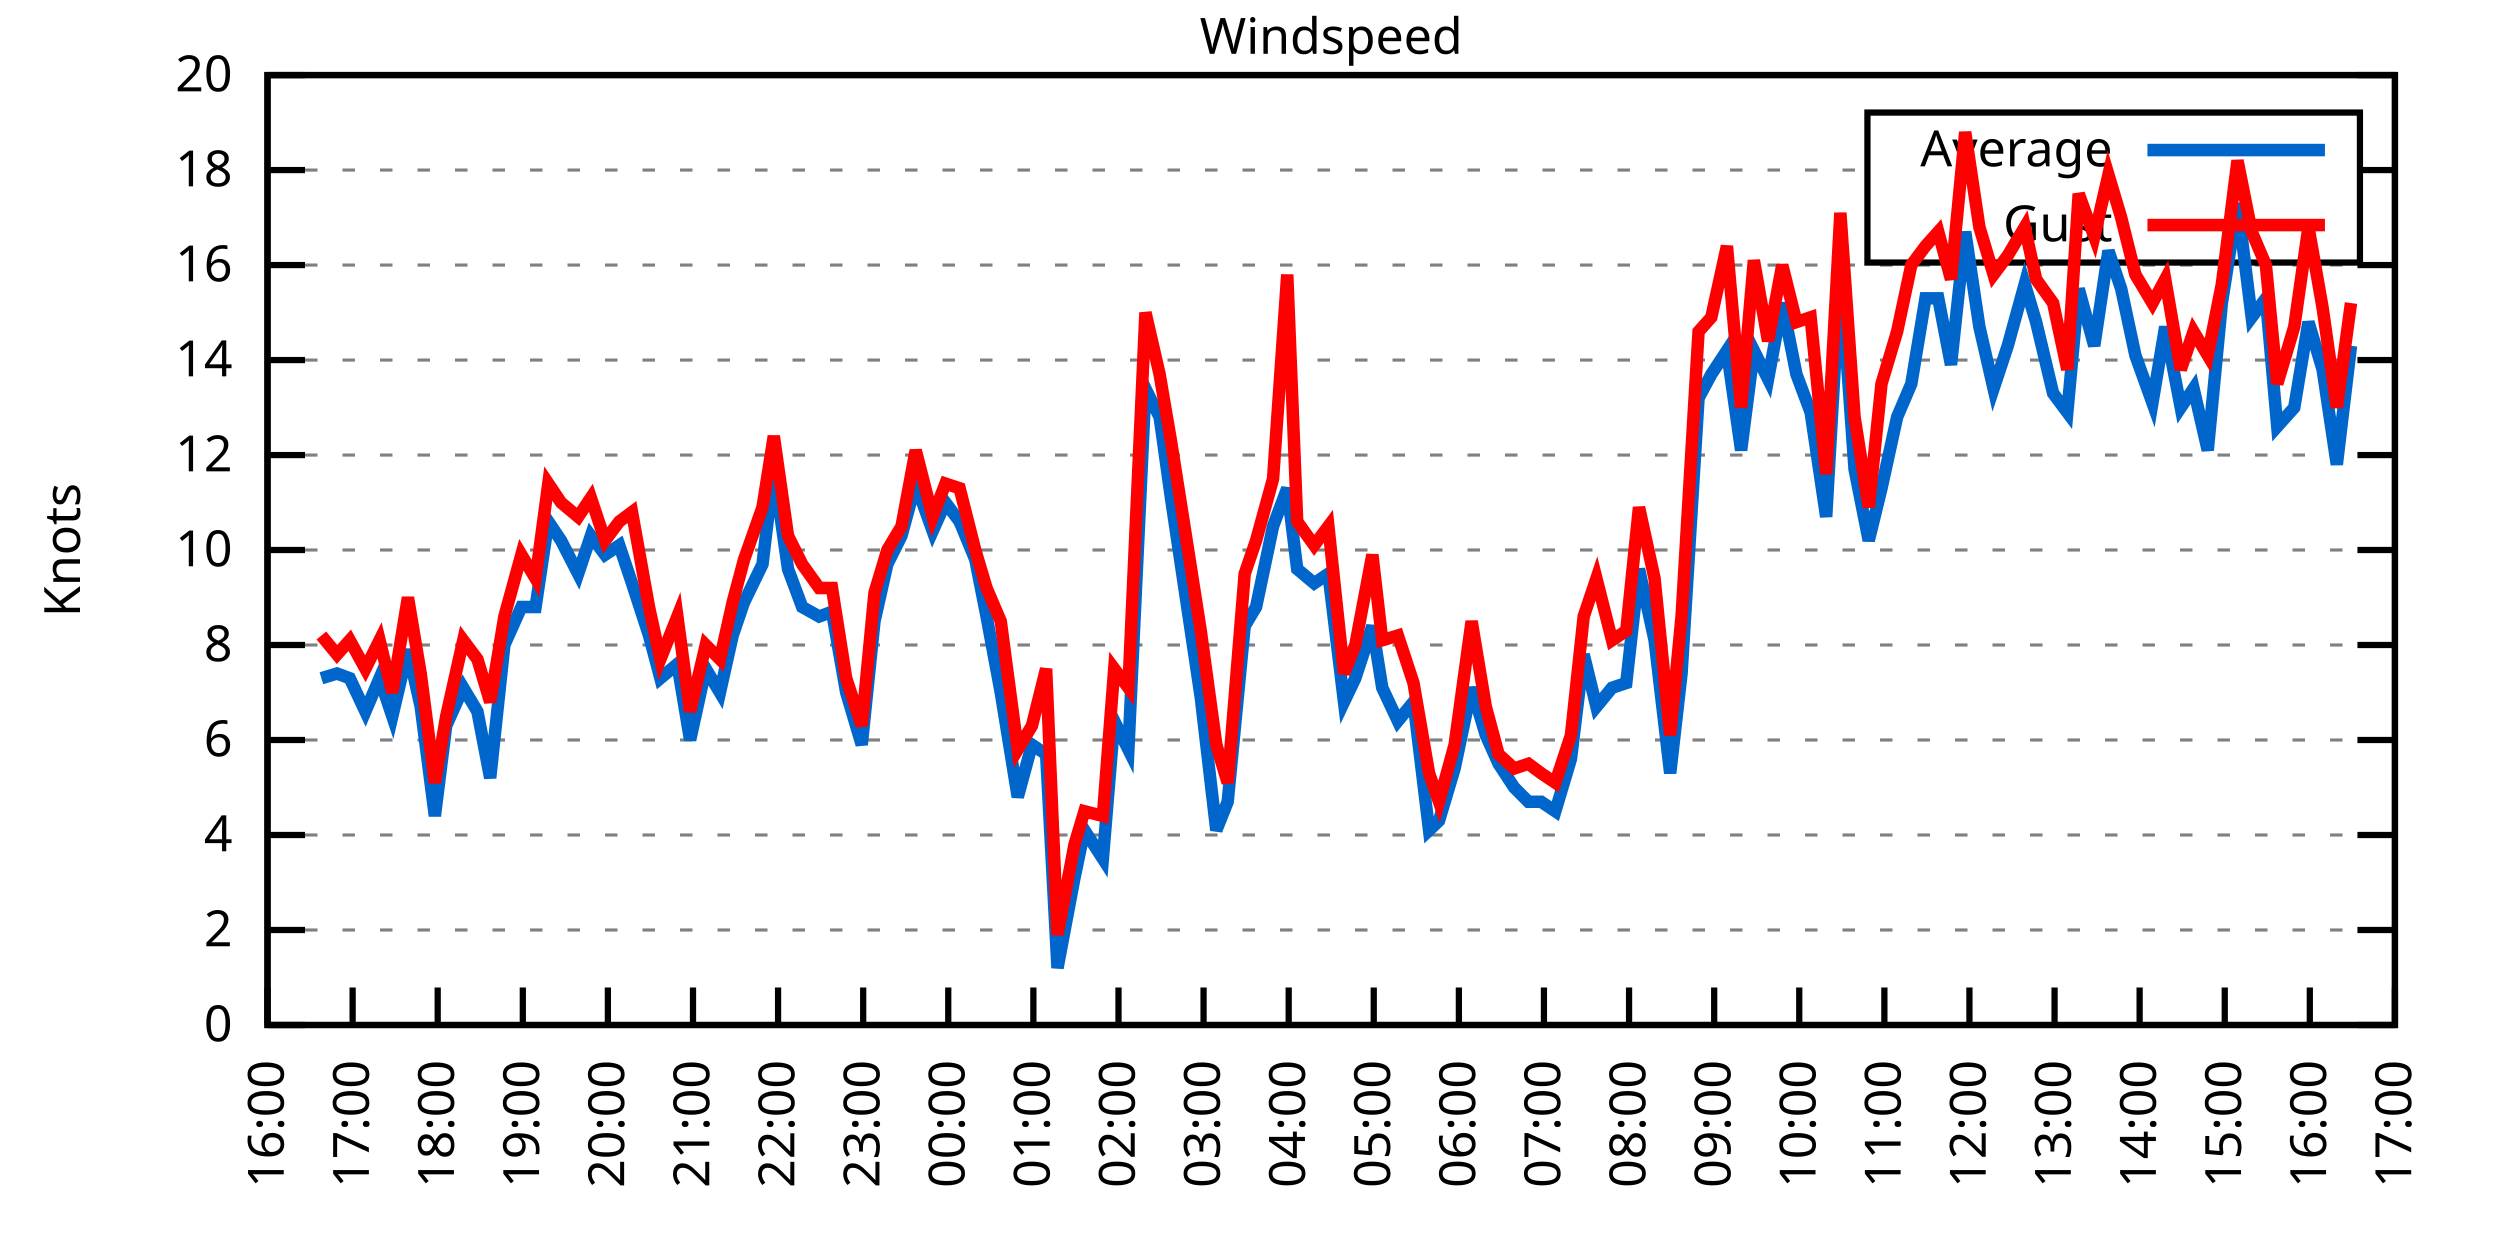
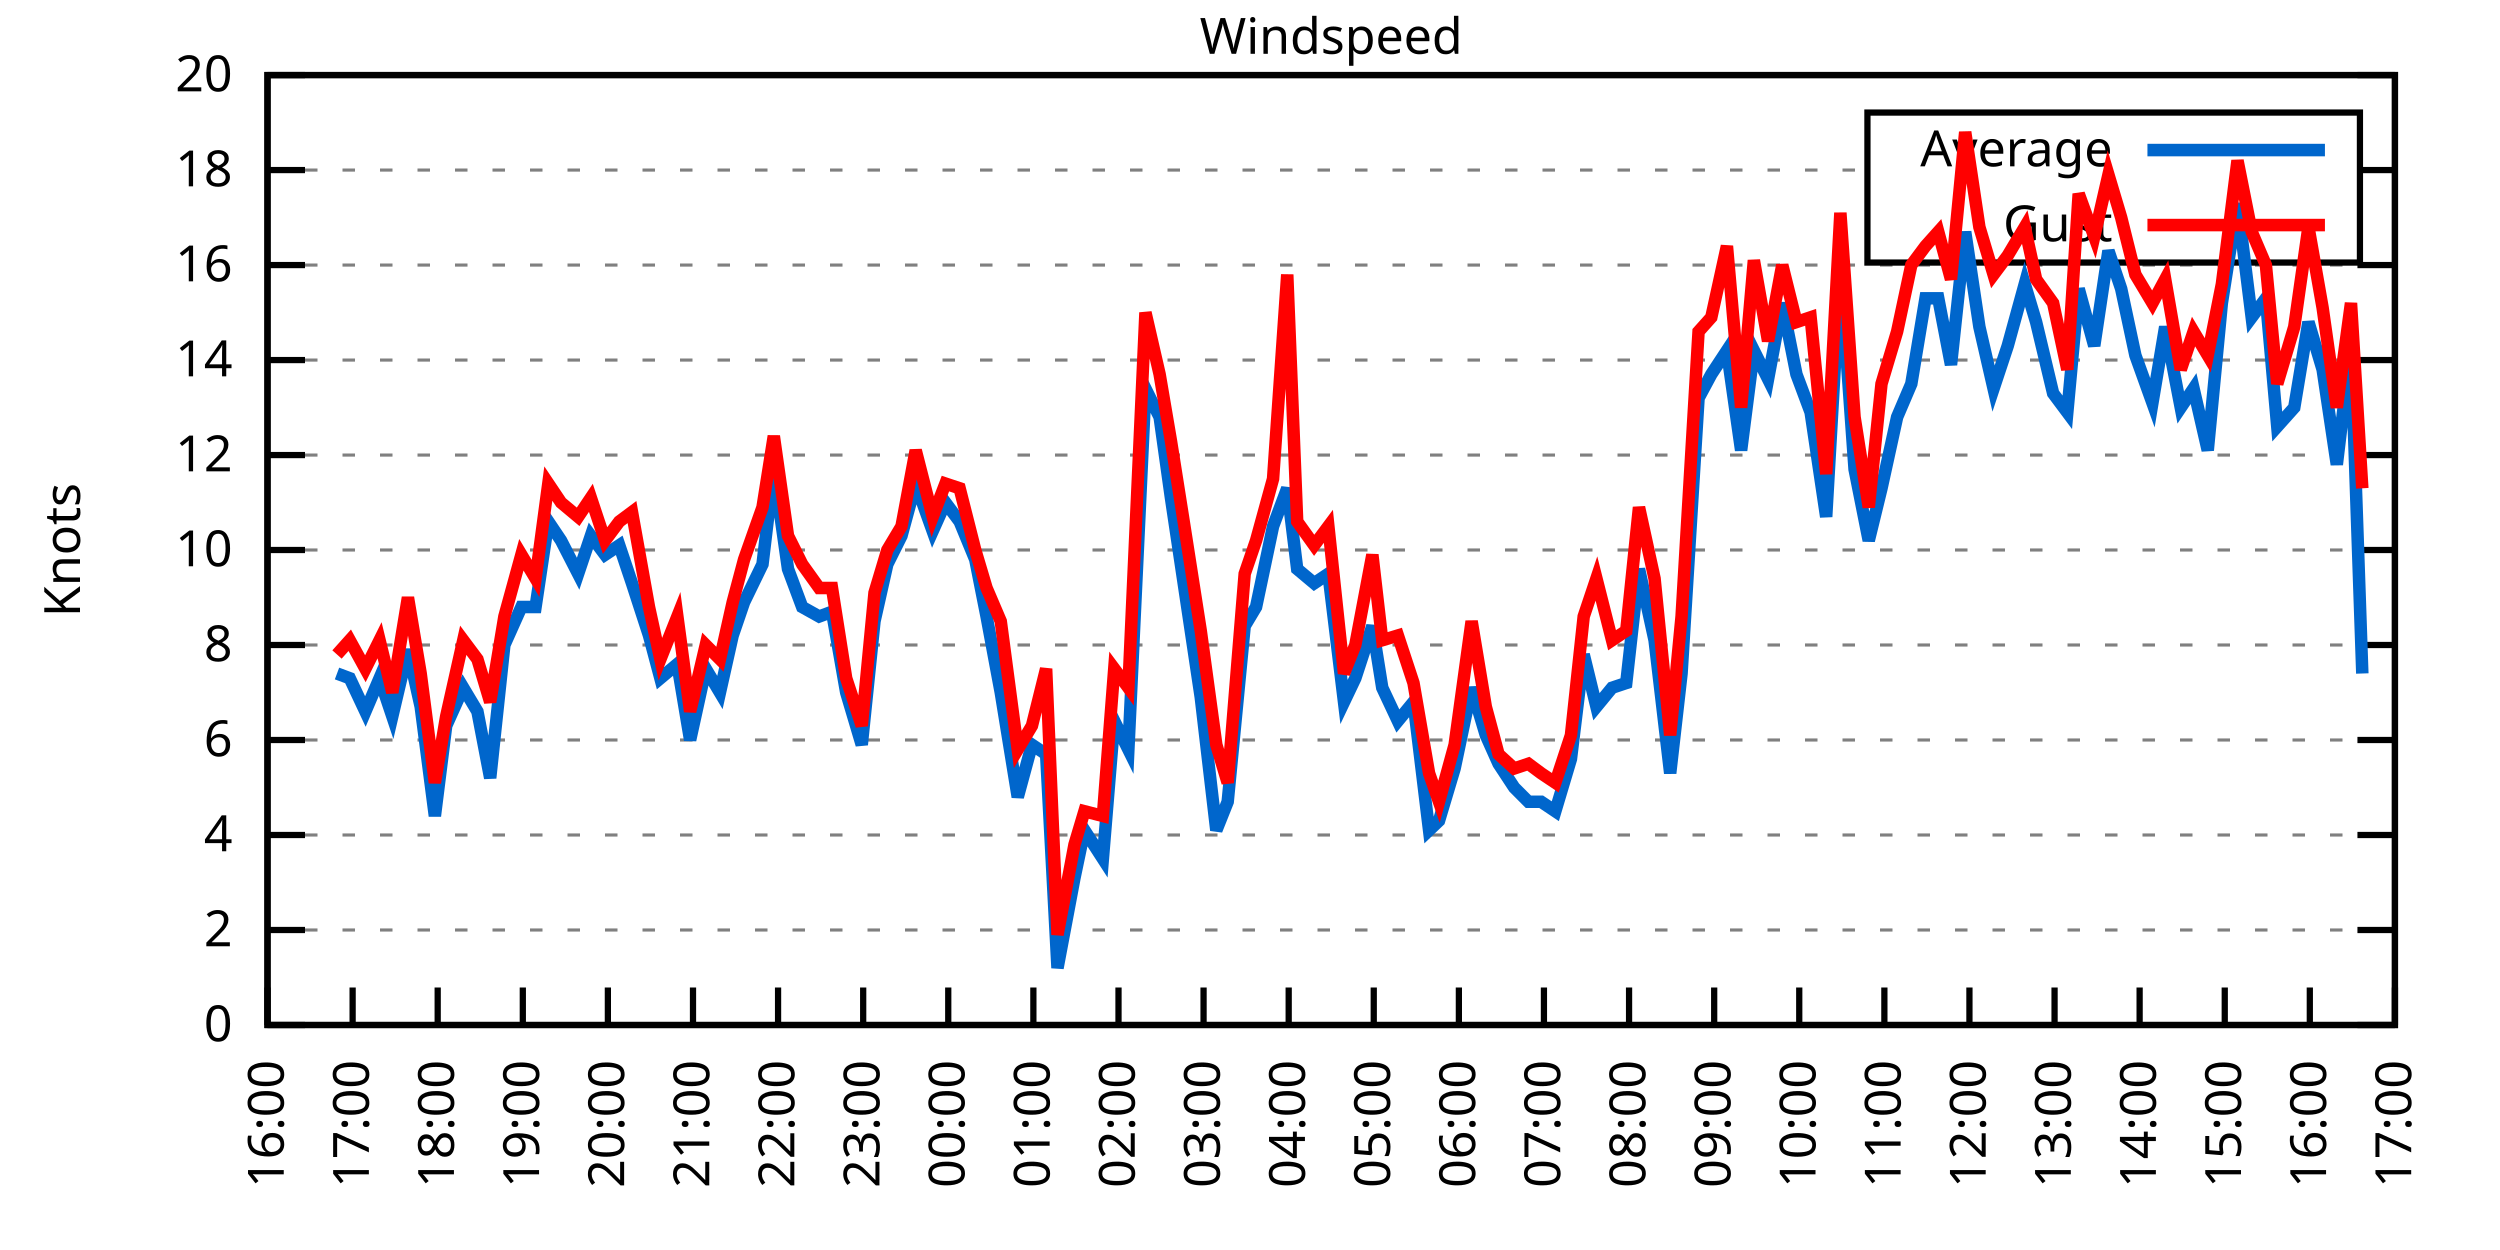
<svg xmlns="http://www.w3.org/2000/svg" xmlns:xlink="http://www.w3.org/1999/xlink" width="400" height="200" viewBox="0 0 400 200">
  <g id="gnuplot_canvas">
    <rect x="0" y="0" width="400" height="200" fill="none" />
    <defs>
      <circle id="gpDot" r="0.5" stroke-width="0.5" stroke="currentColor" />
      <path id="gpPt0" stroke-width="0.333" stroke="currentColor" d="M-1,0 h2 M0,-1 v2" />
      <path id="gpPt1" stroke-width="0.333" stroke="currentColor" d="M-1,-1 L1,1 M1,-1 L-1,1" />
      <path id="gpPt2" stroke-width="0.333" stroke="currentColor" d="M-1,0 L1,0 M0,-1 L0,1 M-1,-1 L1,1 M-1,1 L1,-1" />
      <rect id="gpPt3" stroke-width="0.333" stroke="currentColor" x="-1" y="-1" width="2" height="2" />
      <rect id="gpPt4" stroke-width="0.333" stroke="currentColor" fill="currentColor" x="-1" y="-1" width="2" height="2" />
      <circle id="gpPt5" stroke-width="0.333" stroke="currentColor" cx="0" cy="0" r="1" />
      <use xlink:href="#gpPt5" id="gpPt6" fill="currentColor" stroke="none" />
      <path id="gpPt7" stroke-width="0.333" stroke="currentColor" d="M0,-1.33 L-1.33,0.67 L1.33,0.67 z" />
      <use xlink:href="#gpPt7" id="gpPt8" fill="currentColor" stroke="none" />
      <use xlink:href="#gpPt7" id="gpPt9" stroke="currentColor" transform="rotate(180)" />
      <use xlink:href="#gpPt9" id="gpPt10" fill="currentColor" stroke="none" />
      <use xlink:href="#gpPt3" id="gpPt11" stroke="currentColor" transform="rotate(45)" />
      <use xlink:href="#gpPt11" id="gpPt12" fill="currentColor" stroke="none" />
      <path id="gpPt13" stroke-width="0.333" stroke="currentColor" d="M0,1.330 L1.265,0.411 L0.782,-1.067 L-0.782,-1.076 L-1.265,0.411 z" />
      <use xlink:href="#gpPt13" id="gpPt14" fill="currentColor" stroke="none" />
      <filter id="textbox" filterUnits="objectBoundingBox" x="0" y="0" height="1" width="1">
        <feFlood flood-color="white" flood-opacity="1" result="bgnd" />
        <feComposite in="SourceGraphic" in2="bgnd" operator="atop" />
      </filter>
      <filter id="greybox" filterUnits="objectBoundingBox" x="0" y="0" height="1" width="1">
        <feFlood flood-color="lightgrey" flood-opacity="1" result="grey" />
        <feComposite in="SourceGraphic" in2="grey" operator="atop" />
      </filter>
    </defs>
    <g fill="none" color="white" stroke="currentColor" stroke-width="1.00" stroke-linecap="butt" stroke-linejoin="miter">
</g>
    <g fill="none" color="black" stroke="currentColor" stroke-width="1.00" stroke-linecap="butt" stroke-linejoin="miter">
      <g stroke="none" shape-rendering="crispEdges">
        <polygon fill="rgb(255, 255, 255)" points="42.80,164.00 383.18,164.00 383.18,12.02 42.80,12.02 " />
      </g>
    </g>
    <g fill="none" color="black" stroke="currentColor" stroke-width="1.00" stroke-linecap="butt" stroke-linejoin="miter">
</g>
    <g fill="none" color="black" stroke="black" stroke-width="0.50" stroke-linecap="butt" stroke-linejoin="miter">
</g>
    <g fill="none" color="gray" stroke="currentColor" stroke-width="0.50" stroke-linecap="butt" stroke-linejoin="miter">
      <path stroke="gray" stroke-dasharray="2,4" class="gridline" d="M42.80,164.00 L383.19,164.00  " />
    </g>
    <g fill="none" color="gray" stroke="gray" stroke-width="1.00" stroke-linecap="butt" stroke-linejoin="miter">
</g>
    <g fill="none" color="black" stroke="currentColor" stroke-width="1.00" stroke-linecap="butt" stroke-linejoin="miter">
      <path stroke="black" d="M42.80,164.00 L48.80,164.00 M383.19,164.00 L377.19,164.00  " />
      <g transform="translate(37.20,166.60)" stroke="none" fill="black" font-family="Sans" font-size="8.00" text-anchor="end">
        <text>
          <tspan font-family="Sans"> 0</tspan>
        </text>
      </g>
    </g>
    <g fill="none" color="black" stroke="currentColor" stroke-width="1.00" stroke-linecap="butt" stroke-linejoin="miter">
</g>
    <g fill="none" color="black" stroke="black" stroke-width="0.50" stroke-linecap="butt" stroke-linejoin="miter">
</g>
    <g fill="none" color="gray" stroke="currentColor" stroke-width="0.50" stroke-linecap="butt" stroke-linejoin="miter">
      <path stroke="gray" stroke-dasharray="2,4" class="gridline" d="M42.80,148.80 L383.19,148.80  " />
    </g>
    <g fill="none" color="gray" stroke="gray" stroke-width="1.00" stroke-linecap="butt" stroke-linejoin="miter">
</g>
    <g fill="none" color="black" stroke="currentColor" stroke-width="1.00" stroke-linecap="butt" stroke-linejoin="miter">
      <path stroke="black" d="M42.80,148.80 L48.80,148.80 M383.19,148.80 L377.19,148.80  " />
      <g transform="translate(37.20,151.40)" stroke="none" fill="black" font-family="Sans" font-size="8.00" text-anchor="end">
        <text>
          <tspan font-family="Sans"> 2</tspan>
        </text>
      </g>
    </g>
    <g fill="none" color="black" stroke="currentColor" stroke-width="1.00" stroke-linecap="butt" stroke-linejoin="miter">
</g>
    <g fill="none" color="black" stroke="black" stroke-width="0.50" stroke-linecap="butt" stroke-linejoin="miter">
</g>
    <g fill="none" color="gray" stroke="currentColor" stroke-width="0.50" stroke-linecap="butt" stroke-linejoin="miter">
      <path stroke="gray" stroke-dasharray="2,4" class="gridline" d="M42.80,133.60 L383.19,133.60  " />
    </g>
    <g fill="none" color="gray" stroke="gray" stroke-width="1.00" stroke-linecap="butt" stroke-linejoin="miter">
</g>
    <g fill="none" color="black" stroke="currentColor" stroke-width="1.00" stroke-linecap="butt" stroke-linejoin="miter">
      <path stroke="black" d="M42.80,133.60 L48.80,133.60 M383.19,133.60 L377.19,133.60  " />
      <g transform="translate(37.20,136.20)" stroke="none" fill="black" font-family="Sans" font-size="8.00" text-anchor="end">
        <text>
          <tspan font-family="Sans"> 4</tspan>
        </text>
      </g>
    </g>
    <g fill="none" color="black" stroke="currentColor" stroke-width="1.00" stroke-linecap="butt" stroke-linejoin="miter">
</g>
    <g fill="none" color="black" stroke="black" stroke-width="0.50" stroke-linecap="butt" stroke-linejoin="miter">
</g>
    <g fill="none" color="gray" stroke="currentColor" stroke-width="0.50" stroke-linecap="butt" stroke-linejoin="miter">
      <path stroke="gray" stroke-dasharray="2,4" class="gridline" d="M42.80,118.40 L383.19,118.40  " />
    </g>
    <g fill="none" color="gray" stroke="gray" stroke-width="1.00" stroke-linecap="butt" stroke-linejoin="miter">
</g>
    <g fill="none" color="black" stroke="currentColor" stroke-width="1.00" stroke-linecap="butt" stroke-linejoin="miter">
      <path stroke="black" d="M42.80,118.40 L48.80,118.40 M383.19,118.40 L377.19,118.40  " />
      <g transform="translate(37.20,121.00)" stroke="none" fill="black" font-family="Sans" font-size="8.00" text-anchor="end">
        <text>
          <tspan font-family="Sans"> 6</tspan>
        </text>
      </g>
    </g>
    <g fill="none" color="black" stroke="currentColor" stroke-width="1.00" stroke-linecap="butt" stroke-linejoin="miter">
</g>
    <g fill="none" color="black" stroke="black" stroke-width="0.50" stroke-linecap="butt" stroke-linejoin="miter">
</g>
    <g fill="none" color="gray" stroke="currentColor" stroke-width="0.50" stroke-linecap="butt" stroke-linejoin="miter">
      <path stroke="gray" stroke-dasharray="2,4" class="gridline" d="M42.80,103.20 L383.19,103.20  " />
    </g>
    <g fill="none" color="gray" stroke="gray" stroke-width="1.00" stroke-linecap="butt" stroke-linejoin="miter">
</g>
    <g fill="none" color="black" stroke="currentColor" stroke-width="1.00" stroke-linecap="butt" stroke-linejoin="miter">
      <path stroke="black" d="M42.80,103.20 L48.80,103.20 M383.19,103.20 L377.19,103.20  " />
      <g transform="translate(37.20,105.80)" stroke="none" fill="black" font-family="Sans" font-size="8.00" text-anchor="end">
        <text>
          <tspan font-family="Sans"> 8</tspan>
        </text>
      </g>
    </g>
    <g fill="none" color="black" stroke="currentColor" stroke-width="1.00" stroke-linecap="butt" stroke-linejoin="miter">
</g>
    <g fill="none" color="black" stroke="black" stroke-width="0.50" stroke-linecap="butt" stroke-linejoin="miter">
</g>
    <g fill="none" color="gray" stroke="currentColor" stroke-width="0.50" stroke-linecap="butt" stroke-linejoin="miter">
      <path stroke="gray" stroke-dasharray="2,4" class="gridline" d="M42.80,88.00 L383.19,88.00  " />
    </g>
    <g fill="none" color="gray" stroke="gray" stroke-width="1.00" stroke-linecap="butt" stroke-linejoin="miter">
</g>
    <g fill="none" color="black" stroke="currentColor" stroke-width="1.00" stroke-linecap="butt" stroke-linejoin="miter">
      <path stroke="black" d="M42.80,88.00 L48.80,88.00 M383.19,88.00 L377.19,88.00  " />
      <g transform="translate(37.20,90.60)" stroke="none" fill="black" font-family="Sans" font-size="8.00" text-anchor="end">
        <text>
          <tspan font-family="Sans"> 10</tspan>
        </text>
      </g>
    </g>
    <g fill="none" color="black" stroke="currentColor" stroke-width="1.00" stroke-linecap="butt" stroke-linejoin="miter">
</g>
    <g fill="none" color="black" stroke="black" stroke-width="0.50" stroke-linecap="butt" stroke-linejoin="miter">
</g>
    <g fill="none" color="gray" stroke="currentColor" stroke-width="0.50" stroke-linecap="butt" stroke-linejoin="miter">
      <path stroke="gray" stroke-dasharray="2,4" class="gridline" d="M42.80,72.81 L383.19,72.81  " />
    </g>
    <g fill="none" color="gray" stroke="gray" stroke-width="1.00" stroke-linecap="butt" stroke-linejoin="miter">
</g>
    <g fill="none" color="black" stroke="currentColor" stroke-width="1.00" stroke-linecap="butt" stroke-linejoin="miter">
      <path stroke="black" d="M42.80,72.81 L48.80,72.81 M383.19,72.81 L377.19,72.81  " />
      <g transform="translate(37.20,75.41)" stroke="none" fill="black" font-family="Sans" font-size="8.00" text-anchor="end">
        <text>
          <tspan font-family="Sans"> 12</tspan>
        </text>
      </g>
    </g>
    <g fill="none" color="black" stroke="currentColor" stroke-width="1.00" stroke-linecap="butt" stroke-linejoin="miter">
</g>
    <g fill="none" color="black" stroke="black" stroke-width="0.50" stroke-linecap="butt" stroke-linejoin="miter">
</g>
    <g fill="none" color="gray" stroke="currentColor" stroke-width="0.50" stroke-linecap="butt" stroke-linejoin="miter">
      <path stroke="gray" stroke-dasharray="2,4" class="gridline" d="M42.80,57.61 L383.19,57.61  " />
    </g>
    <g fill="none" color="gray" stroke="gray" stroke-width="1.00" stroke-linecap="butt" stroke-linejoin="miter">
</g>
    <g fill="none" color="black" stroke="currentColor" stroke-width="1.00" stroke-linecap="butt" stroke-linejoin="miter">
      <path stroke="black" d="M42.80,57.61 L48.80,57.61 M383.19,57.61 L377.19,57.61  " />
      <g transform="translate(37.20,60.21)" stroke="none" fill="black" font-family="Sans" font-size="8.00" text-anchor="end">
        <text>
          <tspan font-family="Sans"> 14</tspan>
        </text>
      </g>
    </g>
    <g fill="none" color="black" stroke="currentColor" stroke-width="1.00" stroke-linecap="butt" stroke-linejoin="miter">
</g>
    <g fill="none" color="black" stroke="black" stroke-width="0.50" stroke-linecap="butt" stroke-linejoin="miter">
</g>
    <g fill="none" color="gray" stroke="currentColor" stroke-width="0.50" stroke-linecap="butt" stroke-linejoin="miter">
      <path stroke="gray" stroke-dasharray="2,4" class="gridline" d="M42.80,42.41 L383.19,42.41  " />
    </g>
    <g fill="none" color="gray" stroke="gray" stroke-width="1.00" stroke-linecap="butt" stroke-linejoin="miter">
</g>
    <g fill="none" color="black" stroke="currentColor" stroke-width="1.00" stroke-linecap="butt" stroke-linejoin="miter">
      <path stroke="black" d="M42.80,42.41 L48.80,42.41 M383.19,42.41 L377.19,42.41  " />
      <g transform="translate(37.20,45.01)" stroke="none" fill="black" font-family="Sans" font-size="8.00" text-anchor="end">
        <text>
          <tspan font-family="Sans"> 16</tspan>
        </text>
      </g>
    </g>
    <g fill="none" color="black" stroke="currentColor" stroke-width="1.00" stroke-linecap="butt" stroke-linejoin="miter">
</g>
    <g fill="none" color="black" stroke="black" stroke-width="0.50" stroke-linecap="butt" stroke-linejoin="miter">
</g>
    <g fill="none" color="gray" stroke="currentColor" stroke-width="0.50" stroke-linecap="butt" stroke-linejoin="miter">
      <path stroke="gray" stroke-dasharray="2,4" class="gridline" d="M42.80,27.21 L298.79,27.21 M377.59,27.21 L383.19,27.21  " />
    </g>
    <g fill="none" color="gray" stroke="gray" stroke-width="1.00" stroke-linecap="butt" stroke-linejoin="miter">
</g>
    <g fill="none" color="black" stroke="currentColor" stroke-width="1.00" stroke-linecap="butt" stroke-linejoin="miter">
      <path stroke="black" d="M42.80,27.21 L48.80,27.21 M383.19,27.21 L377.19,27.21  " />
      <g transform="translate(37.20,29.81)" stroke="none" fill="black" font-family="Sans" font-size="8.00" text-anchor="end">
        <text>
          <tspan font-family="Sans"> 18</tspan>
        </text>
      </g>
    </g>
    <g fill="none" color="black" stroke="currentColor" stroke-width="1.00" stroke-linecap="butt" stroke-linejoin="miter">
</g>
    <g fill="none" color="black" stroke="black" stroke-width="0.50" stroke-linecap="butt" stroke-linejoin="miter">
</g>
    <g fill="none" color="gray" stroke="currentColor" stroke-width="0.50" stroke-linecap="butt" stroke-linejoin="miter">
      <path stroke="gray" stroke-dasharray="2,4" class="gridline" d="M42.80,12.01 L383.19,12.01  " />
    </g>
    <g fill="none" color="gray" stroke="gray" stroke-width="1.00" stroke-linecap="butt" stroke-linejoin="miter">
</g>
    <g fill="none" color="black" stroke="currentColor" stroke-width="1.00" stroke-linecap="butt" stroke-linejoin="miter">
      <path stroke="black" d="M42.80,12.01 L48.80,12.01 M383.19,12.01 L377.19,12.01  " />
      <g transform="translate(37.20,14.61)" stroke="none" fill="black" font-family="Sans" font-size="8.00" text-anchor="end">
        <text>
          <tspan font-family="Sans"> 20</tspan>
        </text>
      </g>
    </g>
    <g fill="none" color="black" stroke="currentColor" stroke-width="1.00" stroke-linecap="butt" stroke-linejoin="miter">
      <path stroke="black" d="M42.80,164.00 L42.80,158.00  " />
      <g transform="translate(45.40,169.60) rotate(270.00)" stroke="none" fill="black" font-family="Sans" font-size="8.00" text-anchor="end">
        <text>
          <tspan font-family="Sans">16:00</tspan>
        </text>
      </g>
    </g>
    <g fill="none" color="black" stroke="currentColor" stroke-width="1.00" stroke-linecap="butt" stroke-linejoin="miter">
      <path stroke="black" d="M56.42,164.00 L56.42,158.00  " />
      <g transform="translate(59.02,169.60) rotate(270.00)" stroke="none" fill="black" font-family="Sans" font-size="8.00" text-anchor="end">
        <text>
          <tspan font-family="Sans">17:00</tspan>
        </text>
      </g>
    </g>
    <g fill="none" color="black" stroke="currentColor" stroke-width="1.00" stroke-linecap="butt" stroke-linejoin="miter">
      <path stroke="black" d="M70.03,164.00 L70.03,158.00  " />
      <g transform="translate(72.63,169.60) rotate(270.00)" stroke="none" fill="black" font-family="Sans" font-size="8.00" text-anchor="end">
        <text>
          <tspan font-family="Sans">18:00</tspan>
        </text>
      </g>
    </g>
    <g fill="none" color="black" stroke="currentColor" stroke-width="1.00" stroke-linecap="butt" stroke-linejoin="miter">
      <path stroke="black" d="M83.65,164.00 L83.65,158.00  " />
      <g transform="translate(86.25,169.60) rotate(270.00)" stroke="none" fill="black" font-family="Sans" font-size="8.00" text-anchor="end">
        <text>
          <tspan font-family="Sans">19:00</tspan>
        </text>
      </g>
    </g>
    <g fill="none" color="black" stroke="currentColor" stroke-width="1.00" stroke-linecap="butt" stroke-linejoin="miter">
      <path stroke="black" d="M97.26,164.00 L97.26,158.00  " />
      <g transform="translate(99.86,169.60) rotate(270.00)" stroke="none" fill="black" font-family="Sans" font-size="8.00" text-anchor="end">
        <text>
          <tspan font-family="Sans">20:00</tspan>
        </text>
      </g>
    </g>
    <g fill="none" color="black" stroke="currentColor" stroke-width="1.00" stroke-linecap="butt" stroke-linejoin="miter">
      <path stroke="black" d="M110.88,164.00 L110.88,158.00  " />
      <g transform="translate(113.48,169.60) rotate(270.00)" stroke="none" fill="black" font-family="Sans" font-size="8.00" text-anchor="end">
        <text>
          <tspan font-family="Sans">21:00</tspan>
        </text>
      </g>
    </g>
    <g fill="none" color="black" stroke="currentColor" stroke-width="1.00" stroke-linecap="butt" stroke-linejoin="miter">
      <path stroke="black" d="M124.49,164.00 L124.49,158.00  " />
      <g transform="translate(127.09,169.60) rotate(270.00)" stroke="none" fill="black" font-family="Sans" font-size="8.00" text-anchor="end">
        <text>
          <tspan font-family="Sans">22:00</tspan>
        </text>
      </g>
    </g>
    <g fill="none" color="black" stroke="currentColor" stroke-width="1.00" stroke-linecap="butt" stroke-linejoin="miter">
      <path stroke="black" d="M138.11,164.00 L138.11,158.00  " />
      <g transform="translate(140.71,169.60) rotate(270.00)" stroke="none" fill="black" font-family="Sans" font-size="8.00" text-anchor="end">
        <text>
          <tspan font-family="Sans">23:00</tspan>
        </text>
      </g>
    </g>
    <g fill="none" color="black" stroke="currentColor" stroke-width="1.00" stroke-linecap="butt" stroke-linejoin="miter">
      <path stroke="black" d="M151.72,164.00 L151.72,158.00  " />
      <g transform="translate(154.32,169.60) rotate(270.00)" stroke="none" fill="black" font-family="Sans" font-size="8.00" text-anchor="end">
        <text>
          <tspan font-family="Sans">00:00</tspan>
        </text>
      </g>
    </g>
    <g fill="none" color="black" stroke="currentColor" stroke-width="1.00" stroke-linecap="butt" stroke-linejoin="miter">
      <path stroke="black" d="M165.34,164.00 L165.34,158.00  " />
      <g transform="translate(167.94,169.60) rotate(270.00)" stroke="none" fill="black" font-family="Sans" font-size="8.00" text-anchor="end">
        <text>
          <tspan font-family="Sans">01:00</tspan>
        </text>
      </g>
    </g>
    <g fill="none" color="black" stroke="currentColor" stroke-width="1.00" stroke-linecap="butt" stroke-linejoin="miter">
      <path stroke="black" d="M178.96,164.00 L178.96,158.00  " />
      <g transform="translate(181.56,169.60) rotate(270.00)" stroke="none" fill="black" font-family="Sans" font-size="8.00" text-anchor="end">
        <text>
          <tspan font-family="Sans">02:00</tspan>
        </text>
      </g>
    </g>
    <g fill="none" color="black" stroke="currentColor" stroke-width="1.00" stroke-linecap="butt" stroke-linejoin="miter">
      <path stroke="black" d="M192.57,164.00 L192.57,158.00  " />
      <g transform="translate(195.17,169.60) rotate(270.00)" stroke="none" fill="black" font-family="Sans" font-size="8.00" text-anchor="end">
        <text>
          <tspan font-family="Sans">03:00</tspan>
        </text>
      </g>
    </g>
    <g fill="none" color="black" stroke="currentColor" stroke-width="1.00" stroke-linecap="butt" stroke-linejoin="miter">
      <path stroke="black" d="M206.19,164.00 L206.19,158.00  " />
      <g transform="translate(208.79,169.60) rotate(270.00)" stroke="none" fill="black" font-family="Sans" font-size="8.00" text-anchor="end">
        <text>
          <tspan font-family="Sans">04:00</tspan>
        </text>
      </g>
    </g>
    <g fill="none" color="black" stroke="currentColor" stroke-width="1.00" stroke-linecap="butt" stroke-linejoin="miter">
      <path stroke="black" d="M219.80,164.00 L219.80,158.00  " />
      <g transform="translate(222.40,169.60) rotate(270.00)" stroke="none" fill="black" font-family="Sans" font-size="8.00" text-anchor="end">
        <text>
          <tspan font-family="Sans">05:00</tspan>
        </text>
      </g>
    </g>
    <g fill="none" color="black" stroke="currentColor" stroke-width="1.00" stroke-linecap="butt" stroke-linejoin="miter">
      <path stroke="black" d="M233.42,164.00 L233.42,158.00  " />
      <g transform="translate(236.02,169.60) rotate(270.00)" stroke="none" fill="black" font-family="Sans" font-size="8.00" text-anchor="end">
        <text>
          <tspan font-family="Sans">06:00</tspan>
        </text>
      </g>
    </g>
    <g fill="none" color="black" stroke="currentColor" stroke-width="1.00" stroke-linecap="butt" stroke-linejoin="miter">
      <path stroke="black" d="M247.03,164.00 L247.03,158.00  " />
      <g transform="translate(249.63,169.60) rotate(270.00)" stroke="none" fill="black" font-family="Sans" font-size="8.00" text-anchor="end">
        <text>
          <tspan font-family="Sans">07:00</tspan>
        </text>
      </g>
    </g>
    <g fill="none" color="black" stroke="currentColor" stroke-width="1.00" stroke-linecap="butt" stroke-linejoin="miter">
      <path stroke="black" d="M260.65,164.00 L260.65,158.00  " />
      <g transform="translate(263.25,169.60) rotate(270.00)" stroke="none" fill="black" font-family="Sans" font-size="8.00" text-anchor="end">
        <text>
          <tspan font-family="Sans">08:00</tspan>
        </text>
      </g>
    </g>
    <g fill="none" color="black" stroke="currentColor" stroke-width="1.00" stroke-linecap="butt" stroke-linejoin="miter">
      <path stroke="black" d="M274.27,164.00 L274.27,158.00  " />
      <g transform="translate(276.87,169.60) rotate(270.00)" stroke="none" fill="black" font-family="Sans" font-size="8.00" text-anchor="end">
        <text>
          <tspan font-family="Sans">09:00</tspan>
        </text>
      </g>
    </g>
    <g fill="none" color="black" stroke="currentColor" stroke-width="1.00" stroke-linecap="butt" stroke-linejoin="miter">
      <path stroke="black" d="M287.88,164.00 L287.88,158.00  " />
      <g transform="translate(290.48,169.60) rotate(270.00)" stroke="none" fill="black" font-family="Sans" font-size="8.00" text-anchor="end">
        <text>
          <tspan font-family="Sans">10:00</tspan>
        </text>
      </g>
    </g>
    <g fill="none" color="black" stroke="currentColor" stroke-width="1.00" stroke-linecap="butt" stroke-linejoin="miter">
      <path stroke="black" d="M301.50,164.00 L301.50,158.00  " />
      <g transform="translate(304.10,169.60) rotate(270.00)" stroke="none" fill="black" font-family="Sans" font-size="8.00" text-anchor="end">
        <text>
          <tspan font-family="Sans">11:00</tspan>
        </text>
      </g>
    </g>
    <g fill="none" color="black" stroke="currentColor" stroke-width="1.00" stroke-linecap="butt" stroke-linejoin="miter">
      <path stroke="black" d="M315.11,164.00 L315.11,158.00  " />
      <g transform="translate(317.71,169.60) rotate(270.00)" stroke="none" fill="black" font-family="Sans" font-size="8.00" text-anchor="end">
        <text>
          <tspan font-family="Sans">12:00</tspan>
        </text>
      </g>
    </g>
    <g fill="none" color="black" stroke="currentColor" stroke-width="1.00" stroke-linecap="butt" stroke-linejoin="miter">
      <path stroke="black" d="M328.73,164.00 L328.73,158.00  " />
      <g transform="translate(331.33,169.60) rotate(270.00)" stroke="none" fill="black" font-family="Sans" font-size="8.00" text-anchor="end">
        <text>
          <tspan font-family="Sans">13:00</tspan>
        </text>
      </g>
    </g>
    <g fill="none" color="black" stroke="currentColor" stroke-width="1.00" stroke-linecap="butt" stroke-linejoin="miter">
      <path stroke="black" d="M342.34,164.00 L342.34,158.00  " />
      <g transform="translate(344.94,169.60) rotate(270.00)" stroke="none" fill="black" font-family="Sans" font-size="8.00" text-anchor="end">
        <text>
          <tspan font-family="Sans">14:00</tspan>
        </text>
      </g>
    </g>
    <g fill="none" color="black" stroke="currentColor" stroke-width="1.00" stroke-linecap="butt" stroke-linejoin="miter">
      <path stroke="black" d="M355.96,164.00 L355.96,158.00  " />
      <g transform="translate(358.56,169.60) rotate(270.00)" stroke="none" fill="black" font-family="Sans" font-size="8.00" text-anchor="end">
        <text>
          <tspan font-family="Sans">15:00</tspan>
        </text>
      </g>
    </g>
    <g fill="none" color="black" stroke="currentColor" stroke-width="1.00" stroke-linecap="butt" stroke-linejoin="miter">
      <path stroke="black" d="M369.57,164.00 L369.57,158.00  " />
      <g transform="translate(372.17,169.60) rotate(270.00)" stroke="none" fill="black" font-family="Sans" font-size="8.00" text-anchor="end">
        <text>
          <tspan font-family="Sans">16:00</tspan>
        </text>
      </g>
    </g>
    <g fill="none" color="black" stroke="currentColor" stroke-width="1.00" stroke-linecap="butt" stroke-linejoin="miter">
      <path stroke="black" d="M383.19,164.00 L383.19,158.00  " />
      <g transform="translate(385.79,169.60) rotate(270.00)" stroke="none" fill="black" font-family="Sans" font-size="8.00" text-anchor="end">
        <text>
          <tspan font-family="Sans">17:00</tspan>
        </text>
      </g>
    </g>
    <g fill="none" color="black" stroke="currentColor" stroke-width="1.00" stroke-linecap="butt" stroke-linejoin="miter">
</g>
    <g fill="none" color="black" stroke="currentColor" stroke-width="1.00" stroke-linecap="butt" stroke-linejoin="miter">
      <path stroke="black" d="M42.80,12.01 L42.80,164.00 L383.19,164.00 L383.19,12.01 L42.80,12.01 Z  " />
    </g>
    <g fill="none" color="black" stroke="currentColor" stroke-width="1.00" stroke-linecap="butt" stroke-linejoin="miter">
</g>
    <g fill="none" color="black" stroke="currentColor" stroke-width="1.00" stroke-linecap="butt" stroke-linejoin="miter">
      <path stroke="black" d="M298.79,42.01 L298.79,18.01 L377.59,18.01 L377.59,42.01 L298.79,42.01 Z  " />
    </g>
    <g id="Windspeed_plot_1">
      <g fill="none" color="white" stroke="black" stroke-width="2.00" stroke-linecap="butt" stroke-linejoin="miter">
</g>
      <g fill="none" color="black" stroke="currentColor" stroke-width="2.00" stroke-linecap="butt" stroke-linejoin="miter">
        <g transform="translate(337.99,26.61)" stroke="none" fill="black" font-family="Sans" font-size="8.00" text-anchor="end">
          <text>
            <tspan font-family="Sans">Average</tspan>
          </text>
        </g>
      </g>
      <g fill="none" color="black" stroke="currentColor" stroke-width="2.00" stroke-linecap="butt" stroke-linejoin="miter">
-         <path stroke="rgb(  0, 102, 204)" d="M343.59,24.01 L371.99,24.01 M51.42,108.52 L53.92,107.76 L55.96,108.52 L58.46,113.84 L60.73,108.52 L62.77,114.60   L65.27,103.96 L67.31,113.08 L69.58,130.56 L71.39,116.12 L74.12,110.04 L76.39,113.84 L78.43,124.48 L80.70,103.20   L83.42,97.12 L85.69,97.12 L87.73,83.45 L89.77,86.49 L92.50,91.80 L94.54,85.73 L96.81,88.76 L99.08,87.25   L101.12,93.32 L103.84,101.68 L105.66,108.52 L108.38,106.24 L110.42,118.40 L112.92,107.00 L115.19,110.80 L117.23,101.68   L119.05,96.36 L122.00,90.28 L123.81,75.09 L126.08,91.04 L128.35,97.12 L131.07,98.64 L133.12,97.88 L135.39,110.80   L137.88,119.16 L139.92,99.40 L141.97,90.28 L144.24,85.73 L146.51,77.37 L149.23,84.97 L151.27,80.41 L153.54,83.45   L156.04,89.52 L157.85,98.64 L160.12,110.80 L162.84,127.52 L165.11,119.16 L167.38,120.68 L169.20,154.88 L171.92,140.44   L173.51,132.84 L176.46,137.40 L178.28,115.36 L180.54,119.92 L183.27,62.17 L185.54,66.73 L187.35,79.65 L189.39,93.32   L192.12,111.56 L194.61,132.84 L196.43,128.28 L199.15,100.16 L200.97,97.12 L203.69,84.21 L205.96,78.13 L207.55,91.04   L210.27,93.32 L212.54,91.80 L215.04,112.32 L216.85,108.52 L219.58,100.16 L221.16,110.04 L223.66,115.36 L226.16,112.32   L228.65,132.84 L230.24,131.32 L232.74,122.96 L235.46,110.04 L237.73,117.64 L239.77,122.20 L242.27,126.00 L244.54,128.28   L246.58,128.28 L248.85,129.80 L251.35,121.44 L253.39,104.72 L255.43,113.08 L257.93,110.04 L260.20,109.28 L262.24,91.04   L264.73,102.44 L267.23,123.72 L269.05,107.76 L271.77,63.69 L273.81,59.89 L276.31,56.09 L278.58,72.05 L280.62,56.09   L282.89,60.65 L285.16,48.49 L287.43,59.89 L289.70,65.97 L292.19,82.69 L294.46,43.17 L296.73,75.09 L299.00,86.49   L301.04,78.13 L303.54,66.73 L305.81,61.41 L308.08,47.73 L310.12,47.73 L312.16,58.37 L314.43,37.09 L316.70,52.29   L318.97,62.17 L321.24,55.33 L323.96,45.45 L325.78,51.53 L328.50,62.93 L330.77,65.97 L332.59,46.21 L335.08,55.33   L337.35,40.13 L339.39,46.21 L341.66,56.85 L344.39,64.45 L346.43,52.29 L348.92,65.21 L350.97,62.17 L353.24,72.05   L355.50,48.49 L358.00,32.53 L360.27,50.77 L362.54,47.73 L364.36,68.25 L367.08,65.21 L369.35,51.53 L371.62,59.13   L373.89,74.33 L376.16,55.33  " />
+         <path stroke="rgb(  0, 102, 204)" d="M343.59,24.01 L371.99,24.01 M53.92,107.76 L55.96,108.52 L58.46,113.84 L60.73,108.52 L62.77,114.60 L65.27,103.96   L67.31,113.08 L69.58,130.56 L71.39,116.12 L74.12,110.04 L76.39,113.84 L78.43,124.48 L80.70,103.20 L83.42,97.12   L85.69,97.12 L87.73,83.45 L89.77,86.49 L92.50,91.80 L94.54,85.73 L96.81,88.76 L99.08,87.25 L101.12,93.32   L103.84,101.68 L105.66,108.52 L108.38,106.24 L110.42,118.40 L112.92,107.00 L115.19,110.80 L117.23,101.68 L119.05,96.36   L122.00,90.28 L123.81,75.09 L126.08,91.04 L128.35,97.12 L131.07,98.64 L133.12,97.88 L135.39,110.80 L137.88,119.16   L139.92,99.40 L141.97,90.28 L144.24,85.73 L146.51,77.37 L149.23,84.97 L151.27,80.41 L153.54,83.45 L156.04,89.52   L157.85,98.64 L160.12,110.80 L162.84,127.52 L165.11,119.16 L167.38,120.68 L169.20,154.88 L171.92,140.44 L173.51,132.84   L176.46,137.40 L178.28,115.36 L180.54,119.92 L183.27,62.17 L185.54,66.73 L187.35,79.65 L189.39,93.32 L192.12,111.56   L194.61,132.84 L196.43,128.28 L199.15,100.16 L200.97,97.12 L203.69,84.21 L205.96,78.13 L207.55,91.04 L210.27,93.32   L212.54,91.80 L215.04,112.32 L216.85,108.52 L219.58,100.16 L221.16,110.04 L223.66,115.36 L226.16,112.32 L228.65,132.84   L230.24,131.32 L232.74,122.96 L235.46,110.04 L237.73,117.64 L239.77,122.20 L242.27,126.00 L244.54,128.28 L246.58,128.28   L248.85,129.80 L251.35,121.44 L253.39,104.72 L255.43,113.08 L257.93,110.04 L260.20,109.28 L262.24,91.04 L264.73,102.44   L267.23,123.72 L269.05,107.76 L271.77,63.69 L273.81,59.89 L276.31,56.09 L278.58,72.05 L280.62,56.09 L282.89,60.65   L285.16,48.49 L287.43,59.89 L289.70,65.97 L292.19,82.69 L294.46,43.17 L296.73,75.09 L299.00,86.49 L301.04,78.13   L303.54,66.73 L305.81,61.41 L308.08,47.73 L310.12,47.73 L312.16,58.37 L314.43,37.09 L316.70,52.29 L318.97,62.17   L321.24,55.33 L323.96,45.45 L325.78,51.53 L328.50,62.93 L330.77,65.97 L332.59,46.21 L335.08,55.33 L337.35,40.13   L339.39,46.21 L341.66,56.85 L344.39,64.45 L346.43,52.29 L348.92,65.21 L350.97,62.17 L353.24,72.05 L355.50,48.49   L358.00,32.53 L360.27,50.77 L362.54,47.73 L364.36,68.25 L367.08,65.21 L369.35,51.53 L371.62,59.13 L373.89,74.33   L376.16,55.33 L377.97,107.76  " />
      </g>
    </g>
    <g id="Windspeed_plot_2">
      <g fill="none" color="black" stroke="currentColor" stroke-width="2.00" stroke-linecap="butt" stroke-linejoin="miter">
        <g transform="translate(337.99,38.61)" stroke="none" fill="black" font-family="Sans" font-size="8.00" text-anchor="end">
          <text>
            <tspan font-family="Sans">Gust</tspan>
          </text>
        </g>
      </g>
      <g fill="none" color="black" stroke="currentColor" stroke-width="2.00" stroke-linecap="butt" stroke-linejoin="miter">
-         <path stroke="rgb(255,   0,   0)" d="M343.59,36.01 L371.99,36.01 M51.42,101.68 L53.92,104.72 L55.96,102.44 L58.46,107.00 L60.73,102.44 L62.77,110.80   L65.27,95.60 L67.31,107.76 L69.58,125.24 L71.39,114.60 L74.12,102.44 L76.39,105.48 L78.43,112.32 L80.70,98.64   L83.42,88.76 L85.69,92.56 L87.73,77.37 L89.77,80.41 L92.50,82.69 L94.54,79.65 L96.81,86.49 L99.08,83.45   L101.12,81.93 L103.84,97.12 L105.66,105.48 L108.38,98.64 L110.42,113.84 L112.92,103.20 L115.19,105.48 L117.23,96.36   L119.05,89.52 L122.00,81.17 L123.81,69.77 L126.08,85.73 L128.35,90.28 L131.07,94.08 L133.12,94.08 L135.39,108.52   L137.88,116.12 L139.92,94.84 L141.97,88.00 L144.24,84.21 L146.51,72.05 L149.23,82.69 L151.27,77.37 L153.54,78.13   L156.04,88.00 L157.85,94.08 L160.12,99.40 L162.84,119.92 L165.11,116.12 L167.38,107.00 L169.20,149.56 L171.92,135.12   L173.51,129.80 L176.46,130.56 L178.28,107.00 L180.54,110.04 L183.27,50.01 L185.54,59.89 L187.35,70.53 L189.39,83.45   L192.12,100.92 L194.61,119.16 L196.43,125.24 L199.15,91.80 L200.97,86.49 L203.69,76.61 L205.96,43.93 L207.55,83.45   L210.27,87.25 L212.54,84.21 L215.04,107.76 L216.85,103.20 L219.58,88.76 L221.16,102.44 L223.66,101.68 L226.16,109.28   L228.65,123.72 L230.24,128.28 L232.74,119.16 L235.46,99.40 L237.73,113.08 L239.77,120.68 L242.27,122.96 L244.54,122.20   L246.58,123.72 L248.85,125.24 L251.35,117.64 L253.39,98.64 L255.43,92.56 L257.93,102.44 L260.20,100.92 L262.24,81.17   L264.73,92.56 L267.23,117.64 L269.05,98.64 L271.77,53.05 L273.81,50.77 L276.31,39.37 L278.58,65.21 L280.62,41.65   L282.89,54.57 L285.16,42.41 L287.43,51.53 L289.70,50.77 L292.19,75.85 L294.46,34.05 L296.73,66.73 L299.00,81.17   L301.04,61.41 L303.54,53.05 L305.81,42.41 L308.08,39.37 L310.12,37.09 L312.16,44.69 L314.43,21.13 L316.70,36.33   L318.97,43.93 L321.24,40.89 L323.96,36.33 L325.78,44.69 L328.50,48.49 L330.77,59.13 L332.59,31.01 L335.08,37.85   L337.35,27.97 L339.39,34.81 L341.66,43.93 L344.39,48.49 L346.43,44.69 L348.92,59.13 L350.97,53.05 L353.24,56.85   L355.50,45.45 L358.00,25.69 L360.27,37.09 L362.54,42.41 L364.36,61.41 L367.08,52.29 L369.35,36.33 L371.62,49.25   L373.89,65.21 L376.16,48.49  " />
+         <path stroke="rgb(255,   0,   0)" d="M343.59,36.01 L371.99,36.01 M53.92,104.72 L55.96,102.44 L58.46,107.00 L60.73,102.44 L62.77,110.80 L65.27,95.60   L67.31,107.76 L69.58,125.24 L71.39,114.60 L74.12,102.44 L76.39,105.48 L78.43,112.32 L80.70,98.64 L83.42,88.76   L85.69,92.56 L87.73,77.37 L89.77,80.41 L92.50,82.69 L94.54,79.65 L96.81,86.49 L99.08,83.45 L101.12,81.93   L103.84,97.12 L105.66,105.48 L108.38,98.64 L110.42,113.84 L112.92,103.20 L115.19,105.48 L117.23,96.36 L119.05,89.52   L122.00,81.17 L123.81,69.77 L126.08,85.73 L128.35,90.28 L131.07,94.08 L133.12,94.08 L135.39,108.52 L137.88,116.12   L139.92,94.84 L141.97,88.00 L144.24,84.21 L146.51,72.05 L149.23,82.69 L151.27,77.37 L153.54,78.13 L156.04,88.00   L157.85,94.08 L160.12,99.40 L162.84,119.92 L165.11,116.12 L167.38,107.00 L169.20,149.56 L171.92,135.12 L173.51,129.80   L176.46,130.56 L178.28,107.00 L180.54,110.04 L183.27,50.01 L185.54,59.89 L187.35,70.53 L189.39,83.45 L192.12,100.92   L194.61,119.16 L196.43,125.24 L199.15,91.80 L200.97,86.49 L203.69,76.61 L205.96,43.93 L207.55,83.45 L210.27,87.25   L212.54,84.21 L215.04,107.76 L216.85,103.20 L219.58,88.76 L221.16,102.44 L223.66,101.68 L226.16,109.28 L228.65,123.72   L230.24,128.28 L232.74,119.16 L235.46,99.40 L237.73,113.08 L239.77,120.68 L242.27,122.96 L244.54,122.20 L246.58,123.72   L248.85,125.24 L251.35,117.64 L253.39,98.64 L255.43,92.56 L257.93,102.44 L260.20,100.92 L262.24,81.17 L264.73,92.56   L267.23,117.64 L269.05,98.64 L271.77,53.05 L273.81,50.77 L276.31,39.37 L278.58,65.21 L280.62,41.65 L282.89,54.57   L285.16,42.41 L287.43,51.53 L289.70,50.77 L292.19,75.85 L294.46,34.05 L296.73,66.73 L299.00,81.17 L301.04,61.41   L303.54,53.05 L305.81,42.41 L308.08,39.37 L310.12,37.09 L312.16,44.69 L314.43,21.13 L316.70,36.33 L318.97,43.93   L321.24,40.89 L323.96,36.33 L325.78,44.69 L328.50,48.49 L330.77,59.13 L332.59,31.01 L335.08,37.85 L337.35,27.97   L339.39,34.81 L341.66,43.93 L344.39,48.49 L346.43,44.69 L348.92,59.13 L350.97,53.05 L353.24,56.85 L355.50,45.45   L358.00,25.69 L360.27,37.09 L362.54,42.41 L364.36,61.41 L367.08,52.29 L369.35,36.33 L371.62,49.25 L373.89,65.21   L376.16,48.49 L377.97,78.13  " />
      </g>
    </g>
    <g fill="none" color="black" stroke="currentColor" stroke-width="2.00" stroke-linecap="butt" stroke-linejoin="miter">
</g>
    <g fill="none" color="black" stroke="black" stroke-width="1.00" stroke-linecap="butt" stroke-linejoin="miter">
</g>
    <g fill="none" color="black" stroke="currentColor" stroke-width="1.00" stroke-linecap="butt" stroke-linejoin="miter">
      <path stroke="black" d="M42.80,12.01 L42.80,164.00 L383.19,164.00 L383.19,12.01 L42.80,12.01 Z  " />
      <g transform="translate(12.80,88.01) rotate(270.00)" stroke="none" fill="black" font-family="Sans" font-size="8.00" text-anchor="middle">
        <text>
          <tspan font-family="Sans">Knots</tspan>
        </text>
      </g>
    </g>
    <g fill="none" color="black" stroke="currentColor" stroke-width="1.00" stroke-linecap="butt" stroke-linejoin="miter">
</g>
    <g fill="none" color="black" stroke="currentColor" stroke-width="1.00" stroke-linecap="butt" stroke-linejoin="miter">
      <g transform="translate(212.99,8.61)" stroke="none" fill="black" font-family="Sans" font-size="8.00" text-anchor="middle">
        <text>
          <tspan font-family="Sans">Windspeed</tspan>
        </text>
      </g>
    </g>
    <g fill="none" color="black" stroke="currentColor" stroke-width="1.00" stroke-linecap="butt" stroke-linejoin="miter">
</g>
  </g>
</svg>
